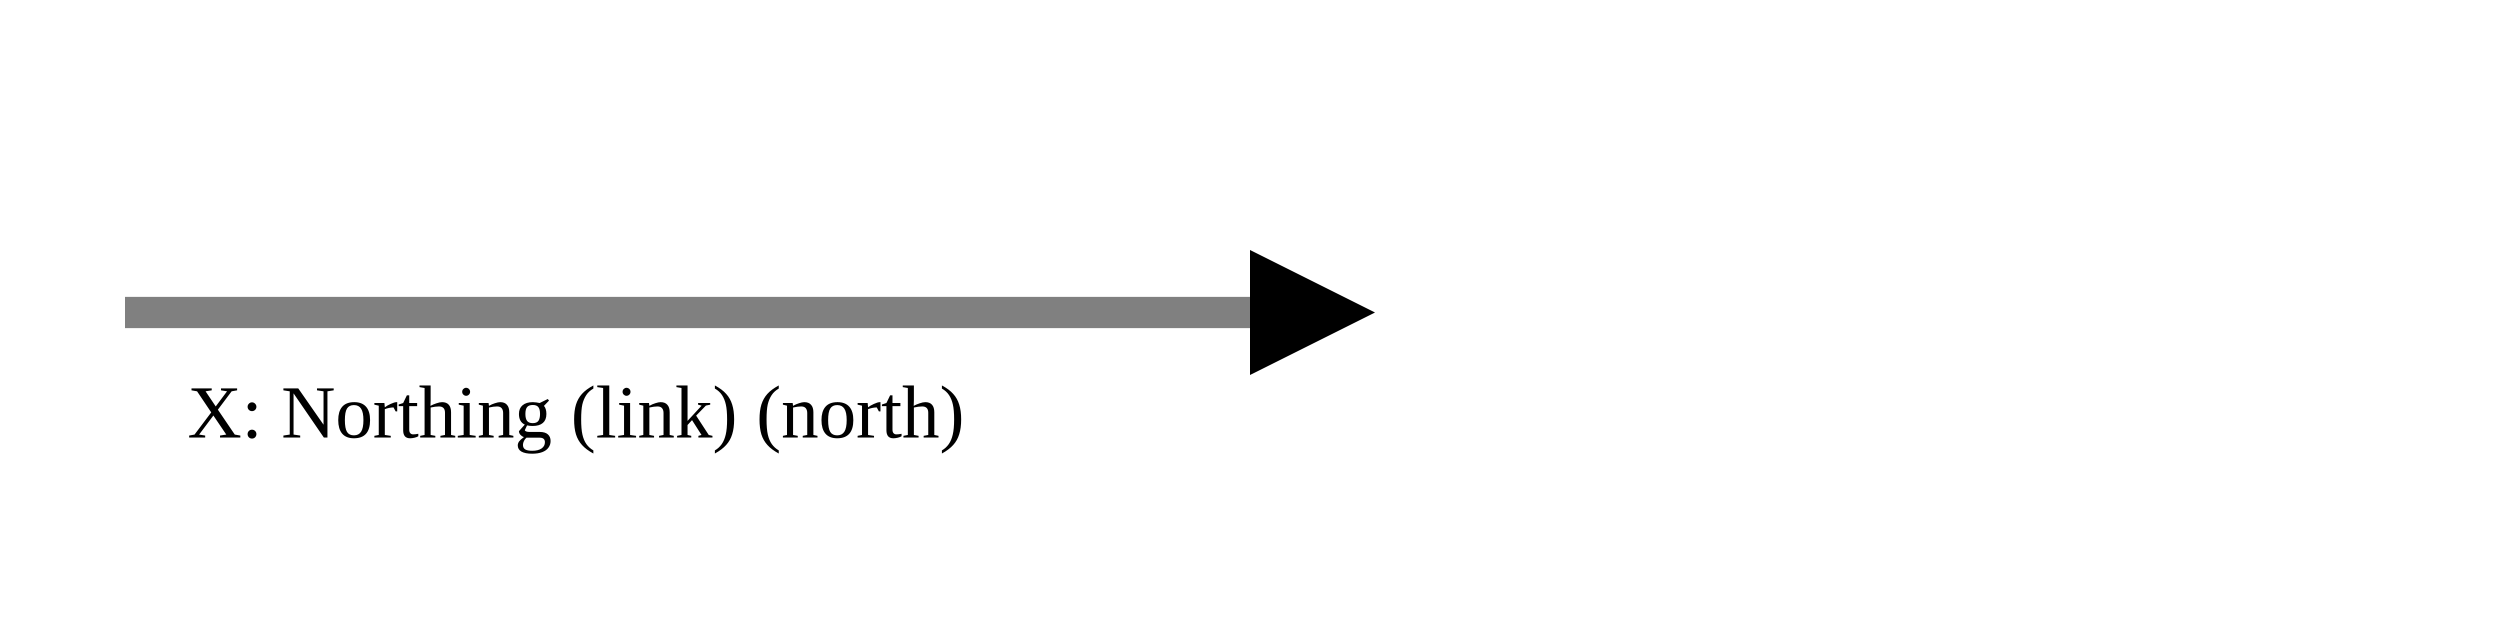
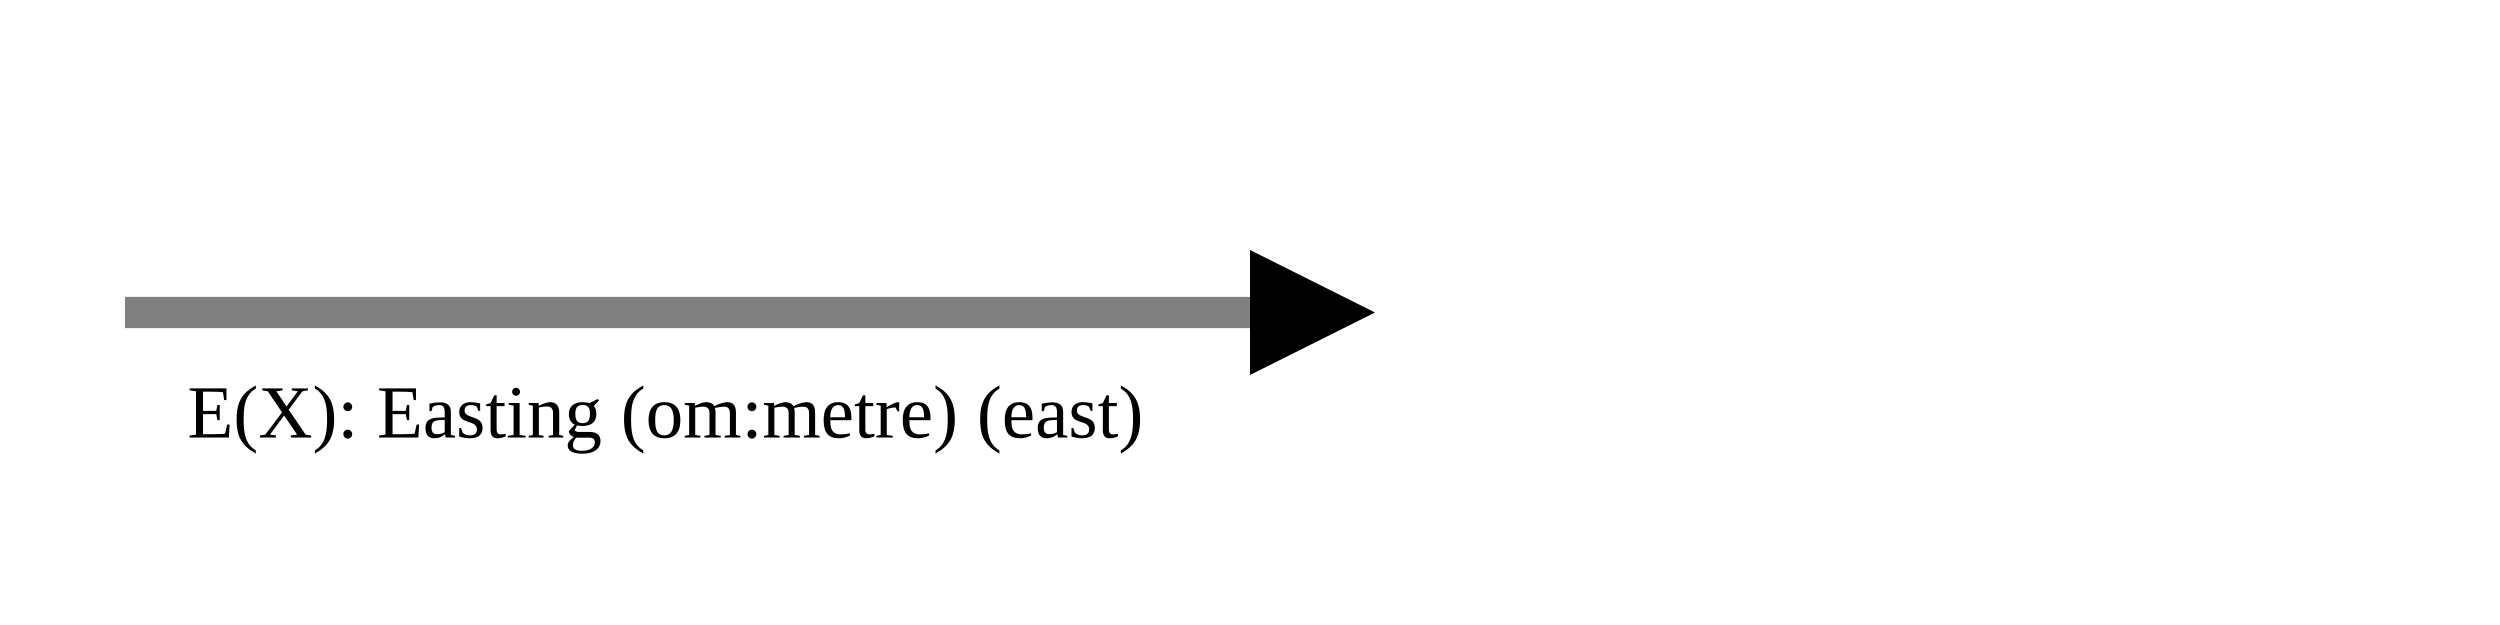
<svg xmlns="http://www.w3.org/2000/svg" version="1.1" width="400" height="100" viewbox="0 0 275 100">
  <defs>
    <marker id="arrowhead" markerWidth="10" markerHeight="7" refX="0" refY="2" orient="auto">
      <polygon points="0 0, 4 2, 0 4" />
    </marker>
  </defs>
  <line x1="20" y1="50" x2="200" y2="50" stroke="gray" stroke-width="5" marker-end="url(#arrowhead)" />
-   <text x="30" y="70" class="small">X: Northing (link) (north)</text>
+   <text x="30" y="70" class="small">E(X): Easting (om:metre) (east)</text>
</svg>
